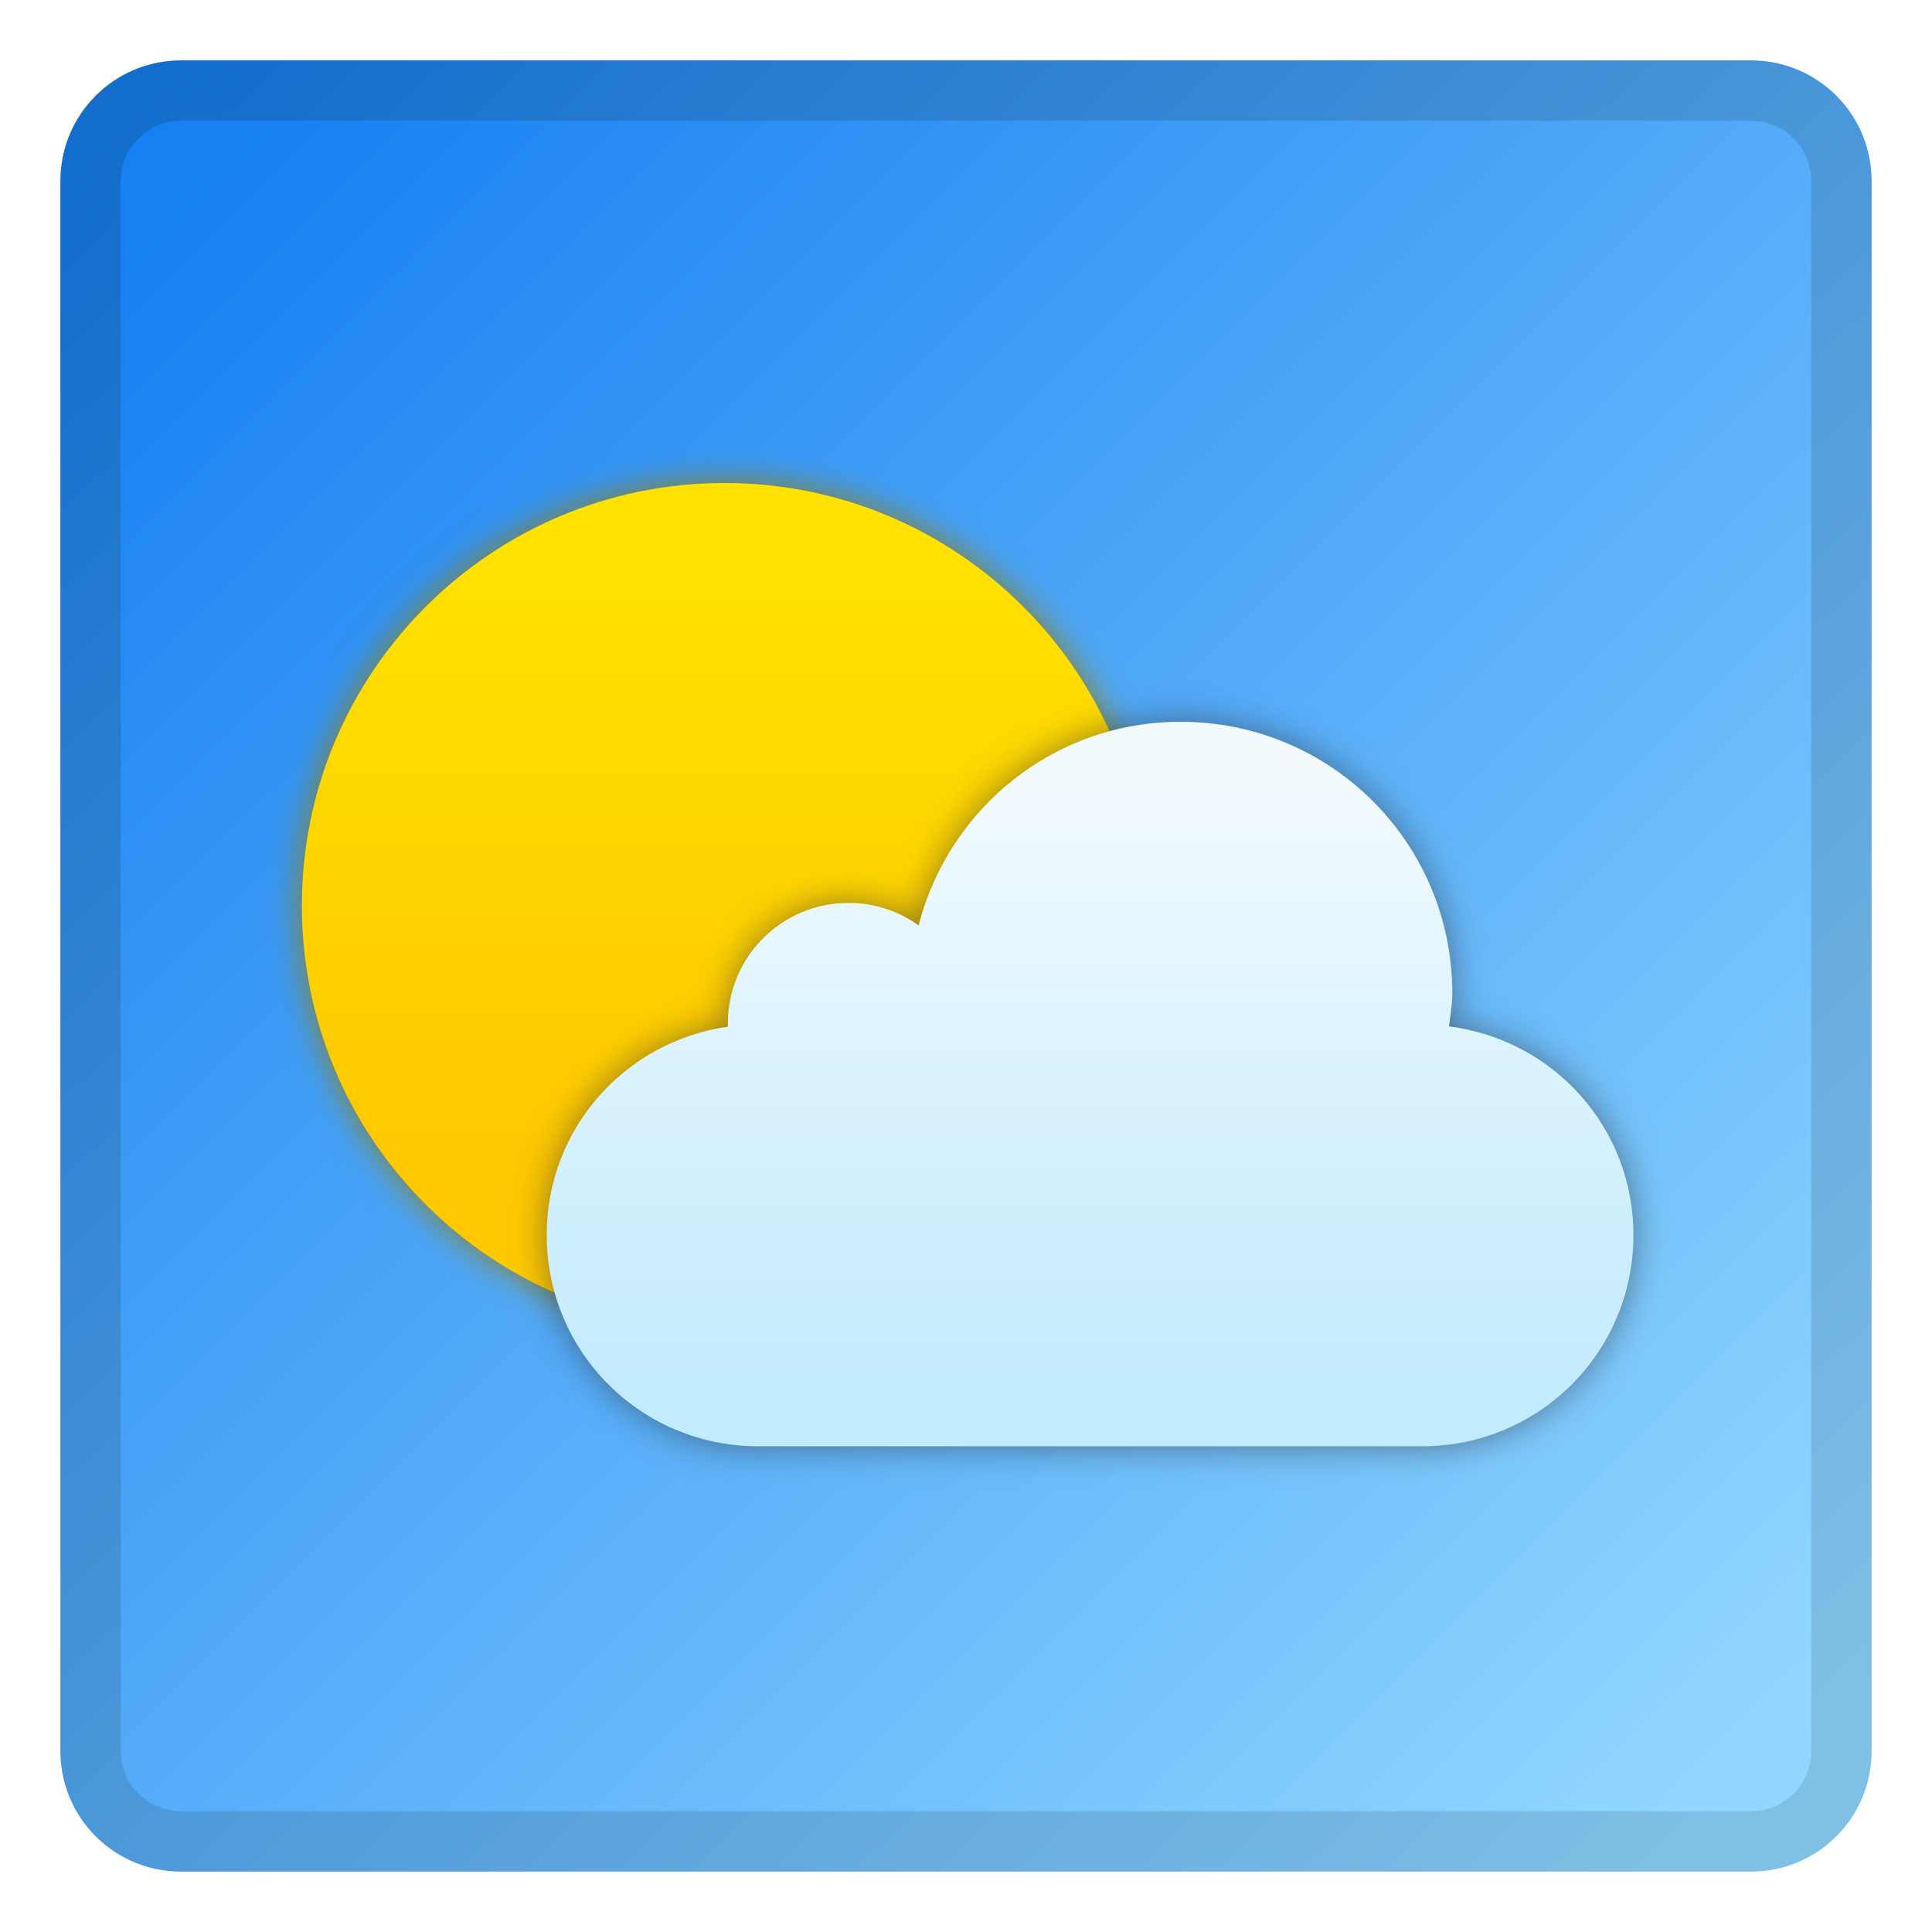
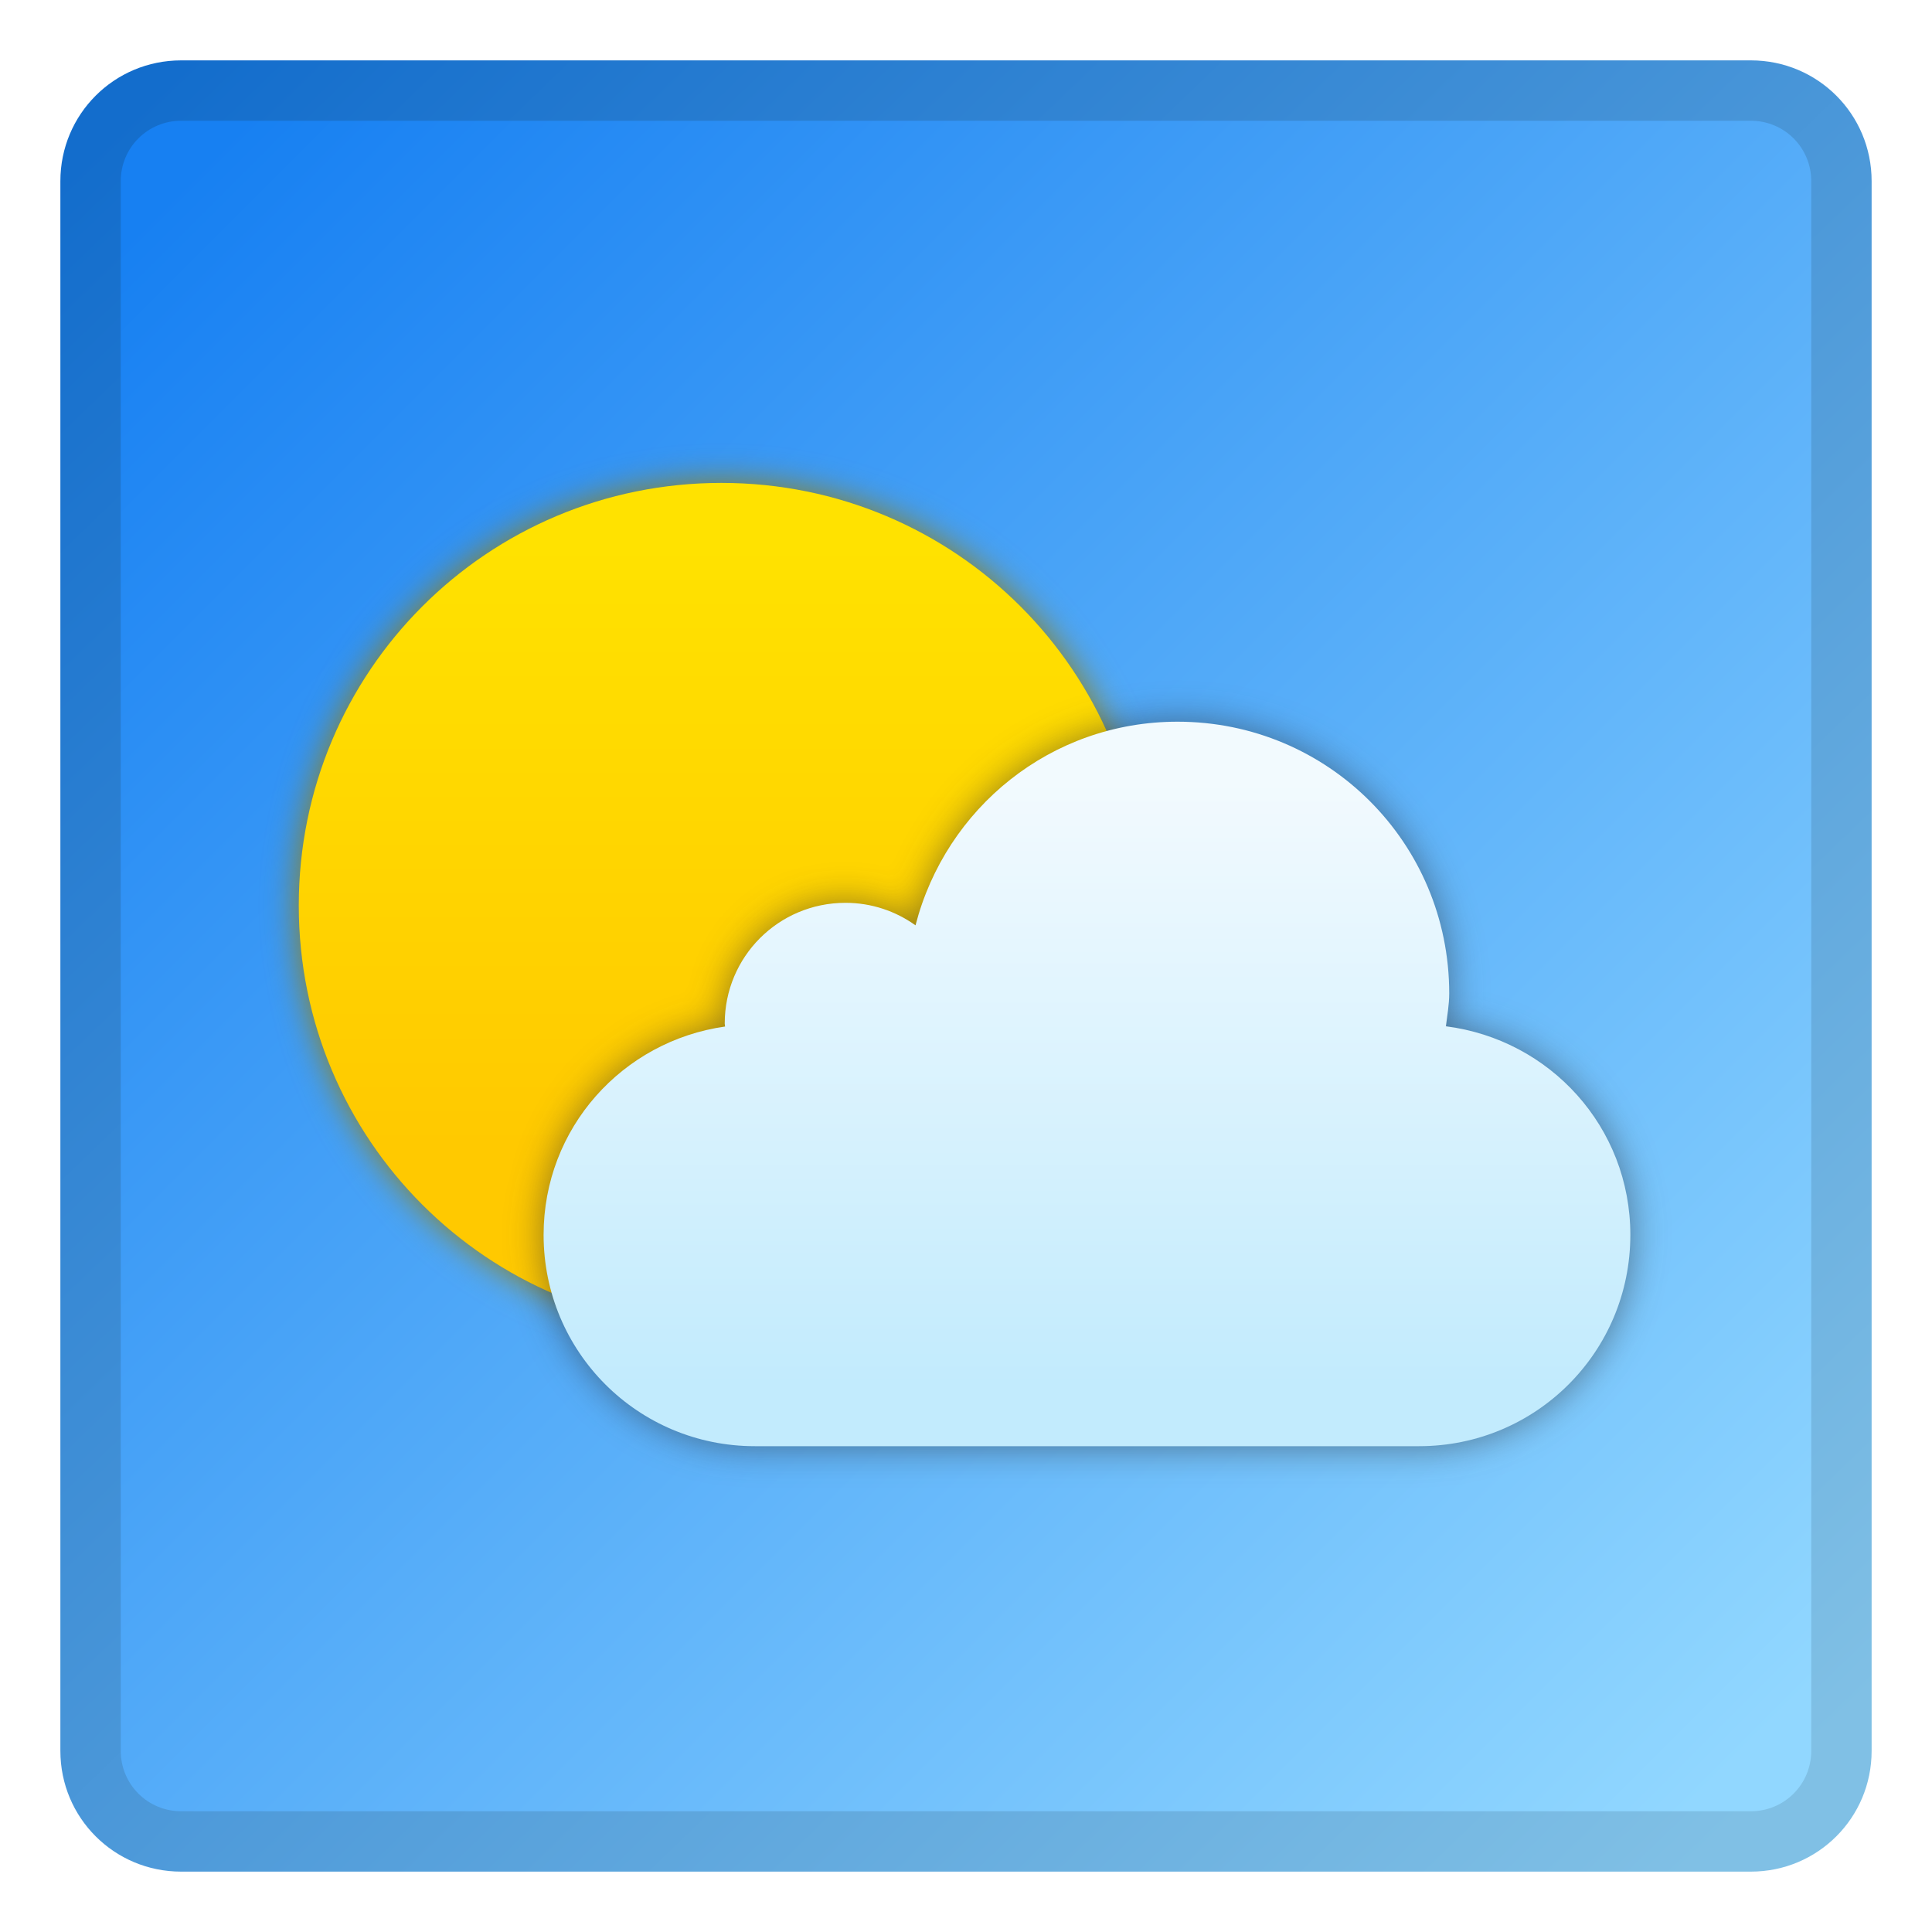
- <svg xmlns="http://www.w3.org/2000/svg" height="32" viewBox="0 0 32 32" width="32">
-   <linearGradient id="a" gradientUnits="userSpaceOnUse" x1="-83" x2="-109" y1="399.65" y2="373.65">
-     <stop offset="0" stop-color="#91d7ff" />
-     <stop offset="1" stop-color="#1780f2" />
-   </linearGradient>
-   <linearGradient id="b" gradientUnits="userSpaceOnUse" x1="-93.945" x2="-93.945" y1="393.605" y2="383.605">
-     <stop offset="0" stop-color="#c2ebfd" />
-     <stop offset="1" stop-color="#f2fafe" />
-   </linearGradient>
-   <linearGradient id="c" gradientUnits="userSpaceOnUse" x1="-83" x2="-110" y1="400.65" y2="372.65">
-     <stop offset="0" stop-color="#80c0e5" />
-     <stop offset="1" stop-color="#136dcc" />
-   </linearGradient>
-   <filter id="d" color-interpolation-filters="sRGB" height="1.12" width="1.08" x="-.04" y="-.06">
-     <feGaussianBlur stdDeviation=".3" />
-   </filter>
-   <linearGradient id="e" gradientUnits="userSpaceOnUse" x1="-100" x2="-100" y1="389.65" y2="379.65">
-     <stop offset="0" stop-color="#ffc900" />
-     <stop offset="1" stop-color="#ffe200" />
-   </linearGradient>
-   <filter id="f" color-interpolation-filters="sRGB" height="1.096" width="1.096" x="-.048" y="-.048">
-     <feGaussianBlur stdDeviation=".28" />
-   </filter>
-   <g transform="translate(112 -370.65)">
-     <path d="m-109 371.65h26c1.108 0 2.0.892 2 2v26c0 1.108-.892 2-2 2h-26c-1.108 0-2-.892-2-2v-26c0-1.108.892-2 2-2z" fill="url(#c)" />
-     <path d="m-109 372.65h26c.554 0 1.0.446 1.0 1v26c0 .554-.446 1-1.0 1h-26c-.554 0-1-.446-1-1v-26c0-.554.446-1 1-1z" fill="url(#a)" />
-     <rect fill="#8f7f18" filter="url(#f)" height="14" ry="7" width="14" x="-107" y="378.65" />
-     <rect fill="url(#e)" height="14" ry="7" width="14" x="-107" y="378.65" />
-     <path d="m-92.446 382.605c-2.101 0-3.839 1.433-4.34 3.373-.327-.234-.726-.373-1.16-.373-1.108 0-2 .892-2 2 0 .015.005.034.006.049-1.701.241-3.006 1.682-3.006 3.451 0 1.939 1.561 3.5 3.5 3.5h11c1.939 0 3.5-1.561 3.5-3.5 0-1.786-1.33-3.235-3.055-3.455.022-.181.055-.358.055-.545 0-2.493-2.007-4.5-4.5-4.5z" fill="#2d2d2d" fill-opacity=".532" filter="url(#d)" />
-     <path d="m-92.445 382.605c-2.101 0-3.839 1.433-4.34 3.373-.327-.234-.726-.373-1.16-.373-1.108 0-2 .892-2 2 0 .015.005.034.006.049-1.701.241-3.006 1.682-3.006 3.451 0 1.939 1.561 3.5 3.5 3.5h11c1.939 0 3.5-1.561 3.5-3.5 0-1.786-1.33-3.235-3.055-3.455.022-.181.055-.358.055-.545 0-2.493-2.007-4.5-4.5-4.5z" fill="url(#b)" />
+ <svg xmlns="http://www.w3.org/2000/svg" width="32" height="32" viewBox="0 0 32 32" version="1.1" id="svg8">
+   <defs id="defs2">
+     <linearGradient gradientTransform="translate(112,-88)" id="c-6" gradientUnits="userSpaceOnUse" x1="-83" x2="-110" y1="400.65" y2="372.65">
+       <stop offset="0" stop-color="#80c0e5" id="stop15-3" />
+       <stop offset="1" stop-color="#136dcc" id="stop17-79" />
+     </linearGradient>
+     <linearGradient gradientTransform="translate(112,-88.00002)" id="a-74" gradientUnits="userSpaceOnUse" x1="-83" x2="-109" y1="399.65" y2="373.65">
+       <stop offset="0" stop-color="#91d7ff" id="stop5-9" />
+       <stop offset="1" stop-color="#1780f2" id="stop7-17" />
+     </linearGradient>
+     <filter style="color-interpolation-filters:sRGB" id="d-0" height="1.12" width="1.08" x="-0.04" y="-0.06">
+       <feGaussianBlur stdDeviation=".3" id="feGaussianBlur20-8" />
+     </filter>
+     <linearGradient gradientTransform="translate(20,-70)" id="b-2" gradientUnits="userSpaceOnUse" x1="-93.945" x2="-93.945" y1="393.605" y2="383.605">
+       <stop offset="0" stop-color="#c2ebfd" id="stop10-2" />
+       <stop offset="1" stop-color="#f2fafe" id="stop12-97" />
+     </linearGradient>
+     <linearGradient gradientTransform="translate(20,-70)" id="e-5" gradientUnits="userSpaceOnUse" x1="-100" x2="-100" y1="389.65" y2="379.65">
+       <stop offset="0" stop-color="#ffc900" id="stop23-6" />
+       <stop offset="1" stop-color="#ffe200" id="stop25-4" />
+     </linearGradient>
+     <filter style="color-interpolation-filters:sRGB" id="f-0" height="1.096" width="1.096" x="-0.048" y="-0.048">
+       <feGaussianBlur stdDeviation=".28" id="feGaussianBlur28-6" />
+     </filter>
+   </defs>
+   <g id="layer1" transform="translate(0,-282.65)">
+     <path id="path32-5" d="m 3,283.65 26,0 c 1.108,0 2,0.892 2,2 l 0,26 c 0,1.108 -0.892,2 -2,2 l -26,0 c -1.108,0 -2,-0.892 -2,-2 L 1,285.65 c 0,-1.108 0.892,-2 2,-2 z" style="fill:url(#c-6)" />
+     <path id="path34" d="m 3,284.65 26,0 c 0.554,0 1,0.446 1,1 l 0,26 c 0,0.554 -0.446,1 -1,1 l -26,0 c -0.554,0 -1,-0.446 -1,-1 L 2,285.65 C 2,285.096 2.446,284.65 3,284.65 Z" style="fill:url(#a-74)" />
+     <g id="g10820" transform="translate(91.94872,-18.00153)">
+       <path id="rect36" d="m -80,308.65 c 3.878,0 7,3.122 7,7 0,3.878 -3.122,7 -7,7 -3.878,0 -7,-3.122 -7,-7 0,-3.878 3.122,-7 7,-7 z" style="fill:#8f7f18;filter:url(#f-0)" />
+       <path id="rect38" d="m -80,308.65 c 3.878,0 7,3.122 7,7 0,3.878 -3.122,7 -7,7 -3.878,0 -7,-3.122 -7,-7 0,-3.878 3.122,-7 7,-7 z" style="fill:url(#e-5)" />
+       <path style="fill:#2d2d2d;fill-opacity:0.532;filter:url(#d-0)" d="m -72.446,312.605 c -2.101,0 -3.839,1.433 -4.34,3.373 -0.327,-0.234 -0.726,-0.373 -1.16,-0.373 -1.108,0 -2,0.892 -2,2 0,0.015 0.005,0.034 0.006,0.049 -1.701,0.241 -3.006,1.682 -3.006,3.451 0,1.939 1.561,3.5 3.5,3.5 l 11,0 c 1.939,0 3.5,-1.561 3.5,-3.5 0,-1.786 -1.33,-3.235 -3.055,-3.455 0.022,-0.181 0.055,-0.358 0.055,-0.545 0,-2.493 -2.007,-4.5 -4.5,-4.5 z" id="path40-3" />
+       <path style="fill:url(#b-2)" d="m -72.445,312.605 c -2.101,0 -3.839,1.433 -4.34,3.373 -0.327,-0.234 -0.726,-0.373 -1.16,-0.373 -1.108,0 -2,0.892 -2,2 0,0.015 0.005,0.034 0.006,0.049 -1.701,0.241 -3.006,1.682 -3.006,3.451 0,1.939 1.561,3.5 3.5,3.5 l 11,0 c 1.939,0 3.5,-1.561 3.5,-3.5 0,-1.786 -1.33,-3.235 -3.055,-3.455 0.022,-0.181 0.055,-0.358 0.055,-0.545 0,-2.493 -2.007,-4.5 -4.5,-4.5 z" id="path42-9" />
+     </g>
  </g>
</svg>
